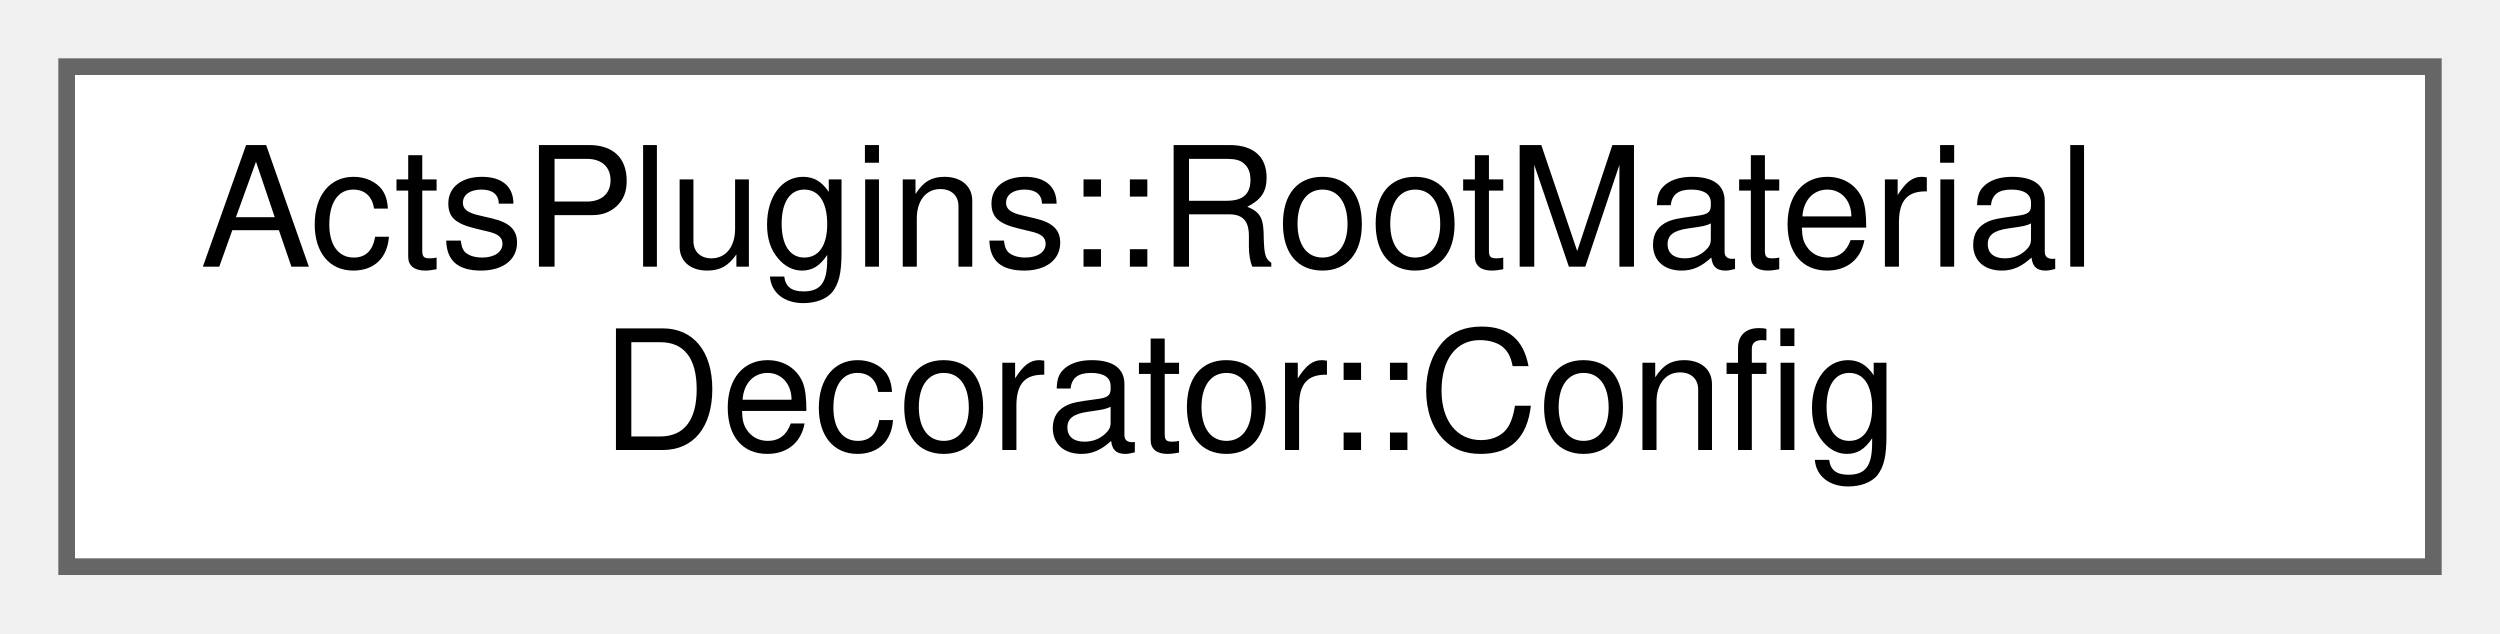
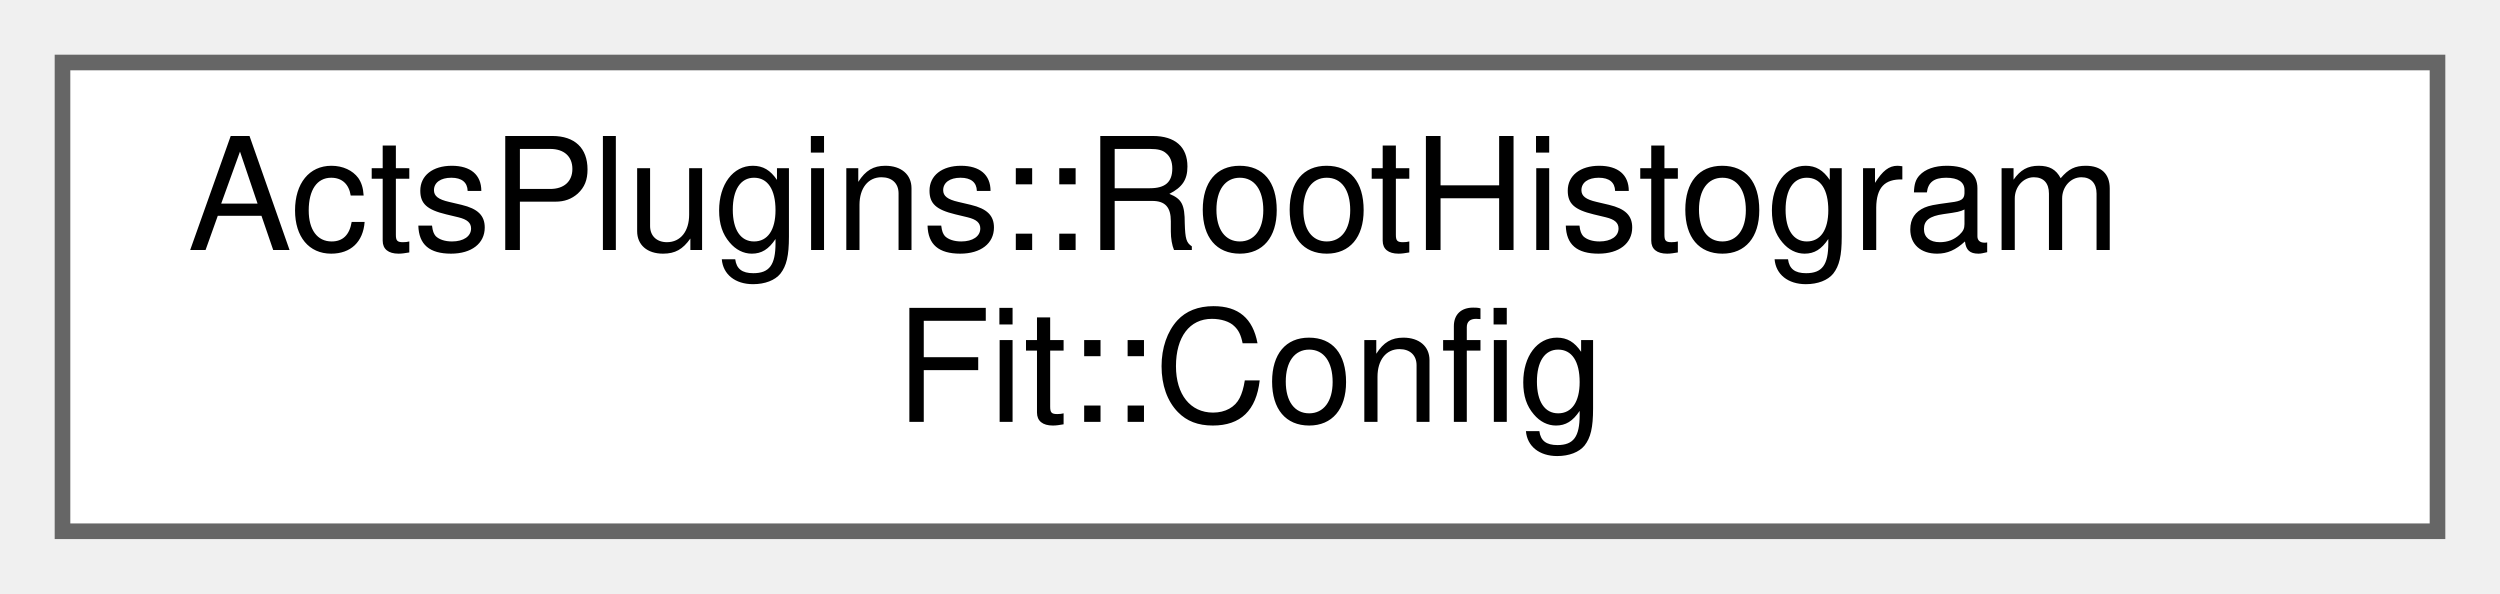
- <svg xmlns="http://www.w3.org/2000/svg" xmlns:xlink="http://www.w3.org/1999/xlink" width="150pt" height="38pt" viewBox="0.00 0.00 150.00 38.00">
+ <svg xmlns="http://www.w3.org/2000/svg" xmlns:xlink="http://www.w3.org/1999/xlink" width="160pt" height="38pt" viewBox="0.00 0.00 160.00 38.00">
  <g id="graph0" class="graph" transform="scale(1 1) rotate(0) translate(4 34)">
    <g id="Node000000" class="node">
      <g id="a_Node000000">
-         <a xlink:href="class_acts_plugins_1_1_root_material_decorator_1_1_config.html" target="_top" xlink:title="Configuration of the Reader.">
-           <polygon fill="white" stroke="#666666" points="142,-30 0,-30 0,0 142,0 142,-30" />
-           <text text-anchor="start" x="8" y="-18" font-family="Helvetica,sans-Serif" font-size="10.00">ActsPlugins::RootMaterial</text>
-           <text text-anchor="middle" x="71" y="-7" font-family="Helvetica,sans-Serif" font-size="10.00">Decorator::Config</text>
+         <a xlink:href="struct_acts_plugins_1_1_root_histogram_fit_1_1_config.html" target="_top" xlink:title="Configuration for RootHistogramFit.">
+           <polygon fill="white" stroke="#666666" points="152,-30 0,-30 0,0 152,0 152,-30" />
+           <text text-anchor="start" x="8" y="-18" font-family="Helvetica,sans-Serif" font-size="10.00">ActsPlugins::RootHistogram</text>
+           <text text-anchor="middle" x="76" y="-7" font-family="Helvetica,sans-Serif" font-size="10.00">Fit::Config</text>
        </a>
      </g>
    </g>
  </g>
</svg>
